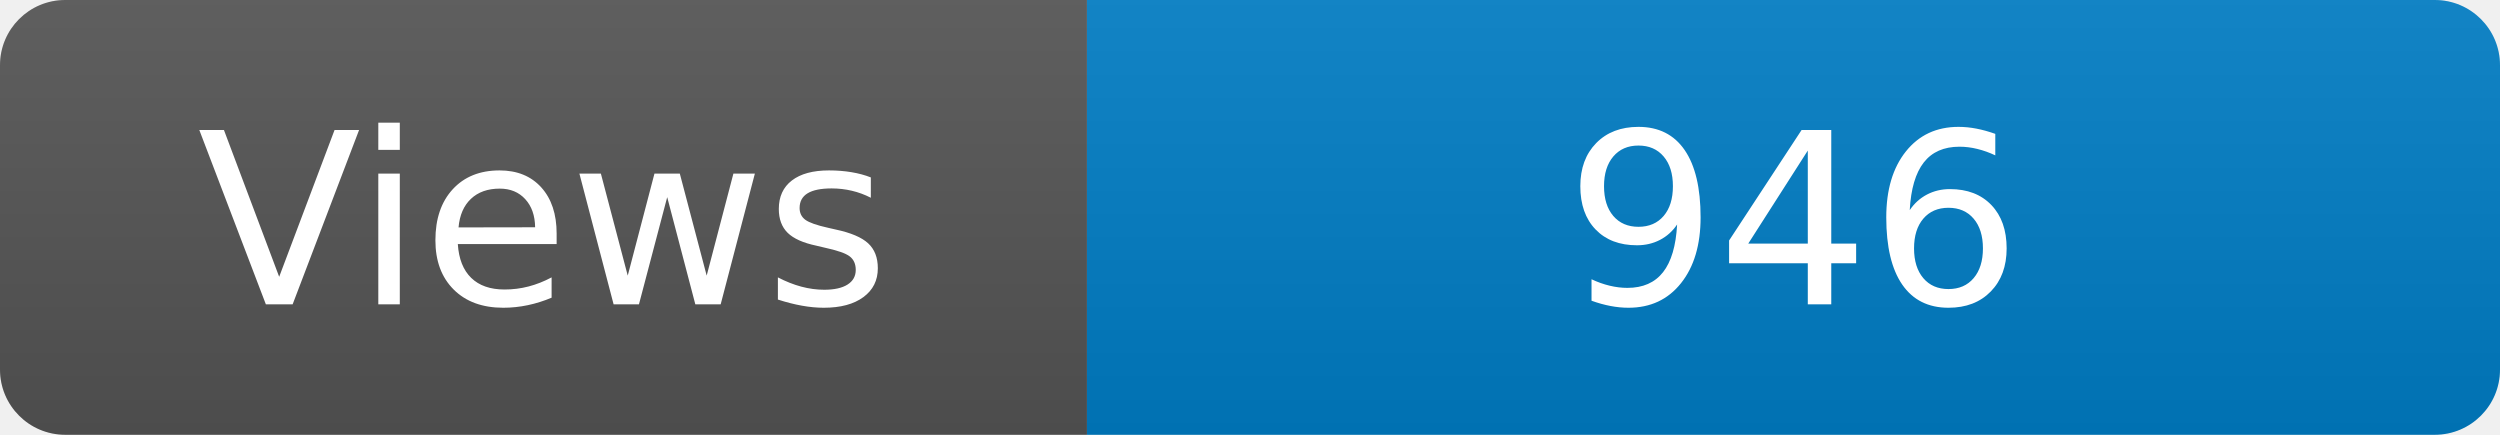
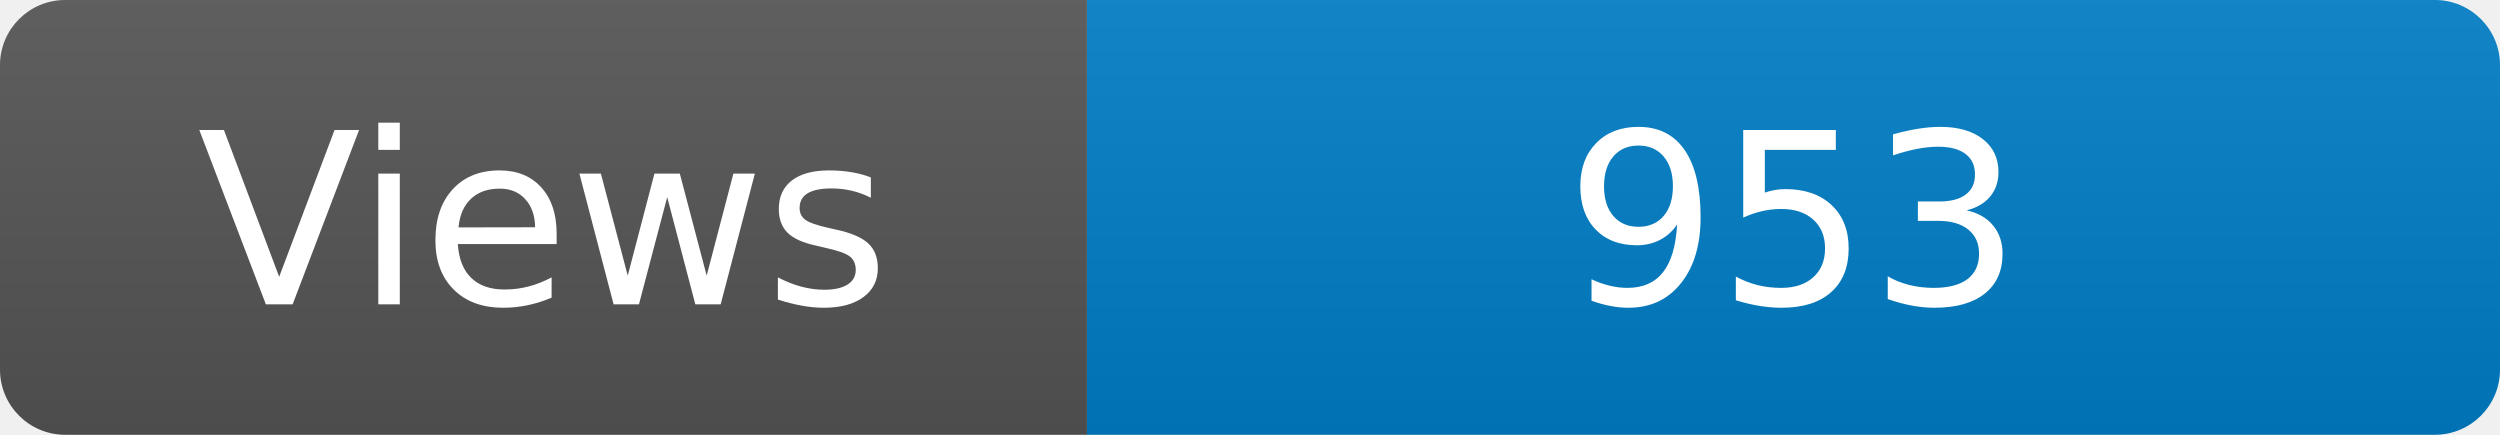
<svg xmlns="http://www.w3.org/2000/svg" width="115" height="20" role="img" aria-label="Maintained?: yes">
  <linearGradient id="s" x2="0" y2="100%">
    <stop offset="0" stop-color="#bbb" stop-opacity=".1" />
    <stop offset="1" stop-opacity=".1" />
  </linearGradient>
  <clipPath id="r">
    <rect width="115" height="20" rx="3" fill="#fff" />
  </clipPath>
  <g clip-path="url(#r)">
    <rect width="50" height="20" fill="#555" />
    <rect x="50" width="160" height="20" fill="#007ec6" />
    <rect width="115" height="20" fill="url(#s)" />
  </g>
  <g fill="#fff" text-anchor="middle" font-family="Verdana,Geneva,DejaVu Sans,sans-serif" font-size="110">
    <text x="250" y="140" transform="scale(.1)" fill="#fff">Views</text>
-     <text x="825" y="140" transform="scale(.1)" fill="#fff">946</text>
+     <text x="825" y="140" transform="scale(.1)" fill="#fff">953</text>
  </g>
</svg>
